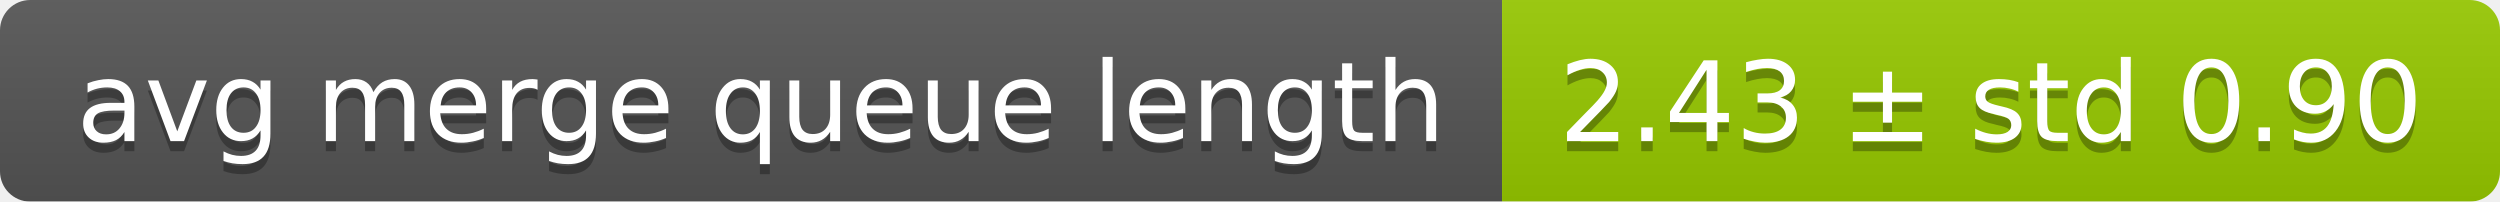
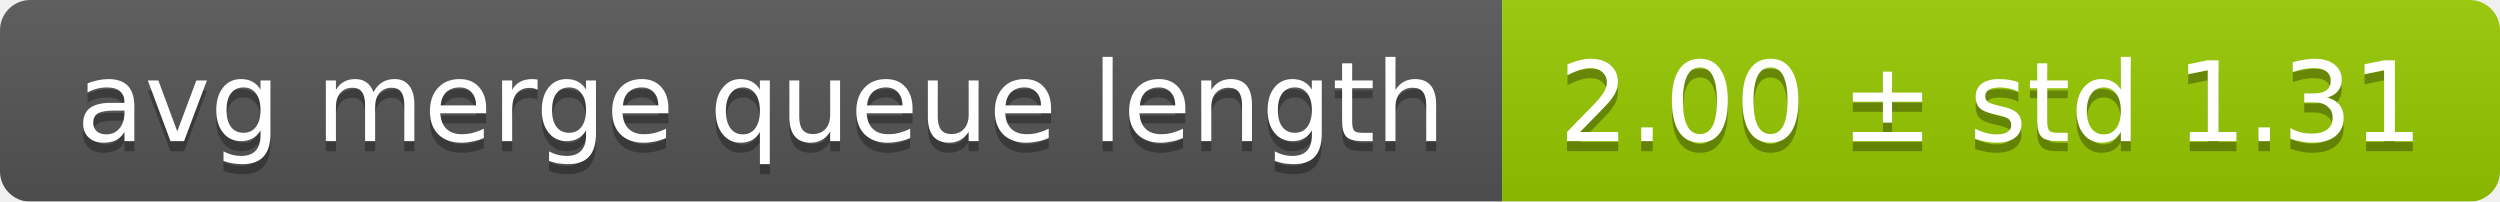
<svg xmlns="http://www.w3.org/2000/svg" width="248" height="20">
  <linearGradient id="smooth" x2="0" y2="100%">
    <stop offset="0" stop-color="#bbb" stop-opacity=".1" />
    <stop offset="1" stop-opacity=".1" />
  </linearGradient>
  <mask id="round">
    <rect width="248" height="20" rx="3" fill="#fff" />
  </mask>
  <g mask="url(#round)">
    <rect width="149" height="20" fill="#555" />
    <rect x="149" width="99" height="20" fill="#97ca00" />
    <rect width="248" height="20" fill="url(#smooth)" />
  </g>
  <g fill="#fff" text-anchor="middle" font-family="DejaVu Sans,Verdana,Geneva,sans-serif" font-size="11">
    <text x="75.5" y="15" fill="#010101" fill-opacity=".3">avg merge queue length</text>
    <text x="75.5" y="14">avg merge queue length</text>
-     <text x="197.5" y="15" fill="#010101" fill-opacity=".3">2.43 ± std 0.90</text>
-     <text x="197.5" y="14">2.43 ± std 0.90</text>
+     <text x="197.5" y="15" fill="#010101" fill-opacity=".3">2.00 ± std 1.31</text>
+     <text x="197.5" y="14">2.00 ± std 1.31</text>
  </g>
</svg>
